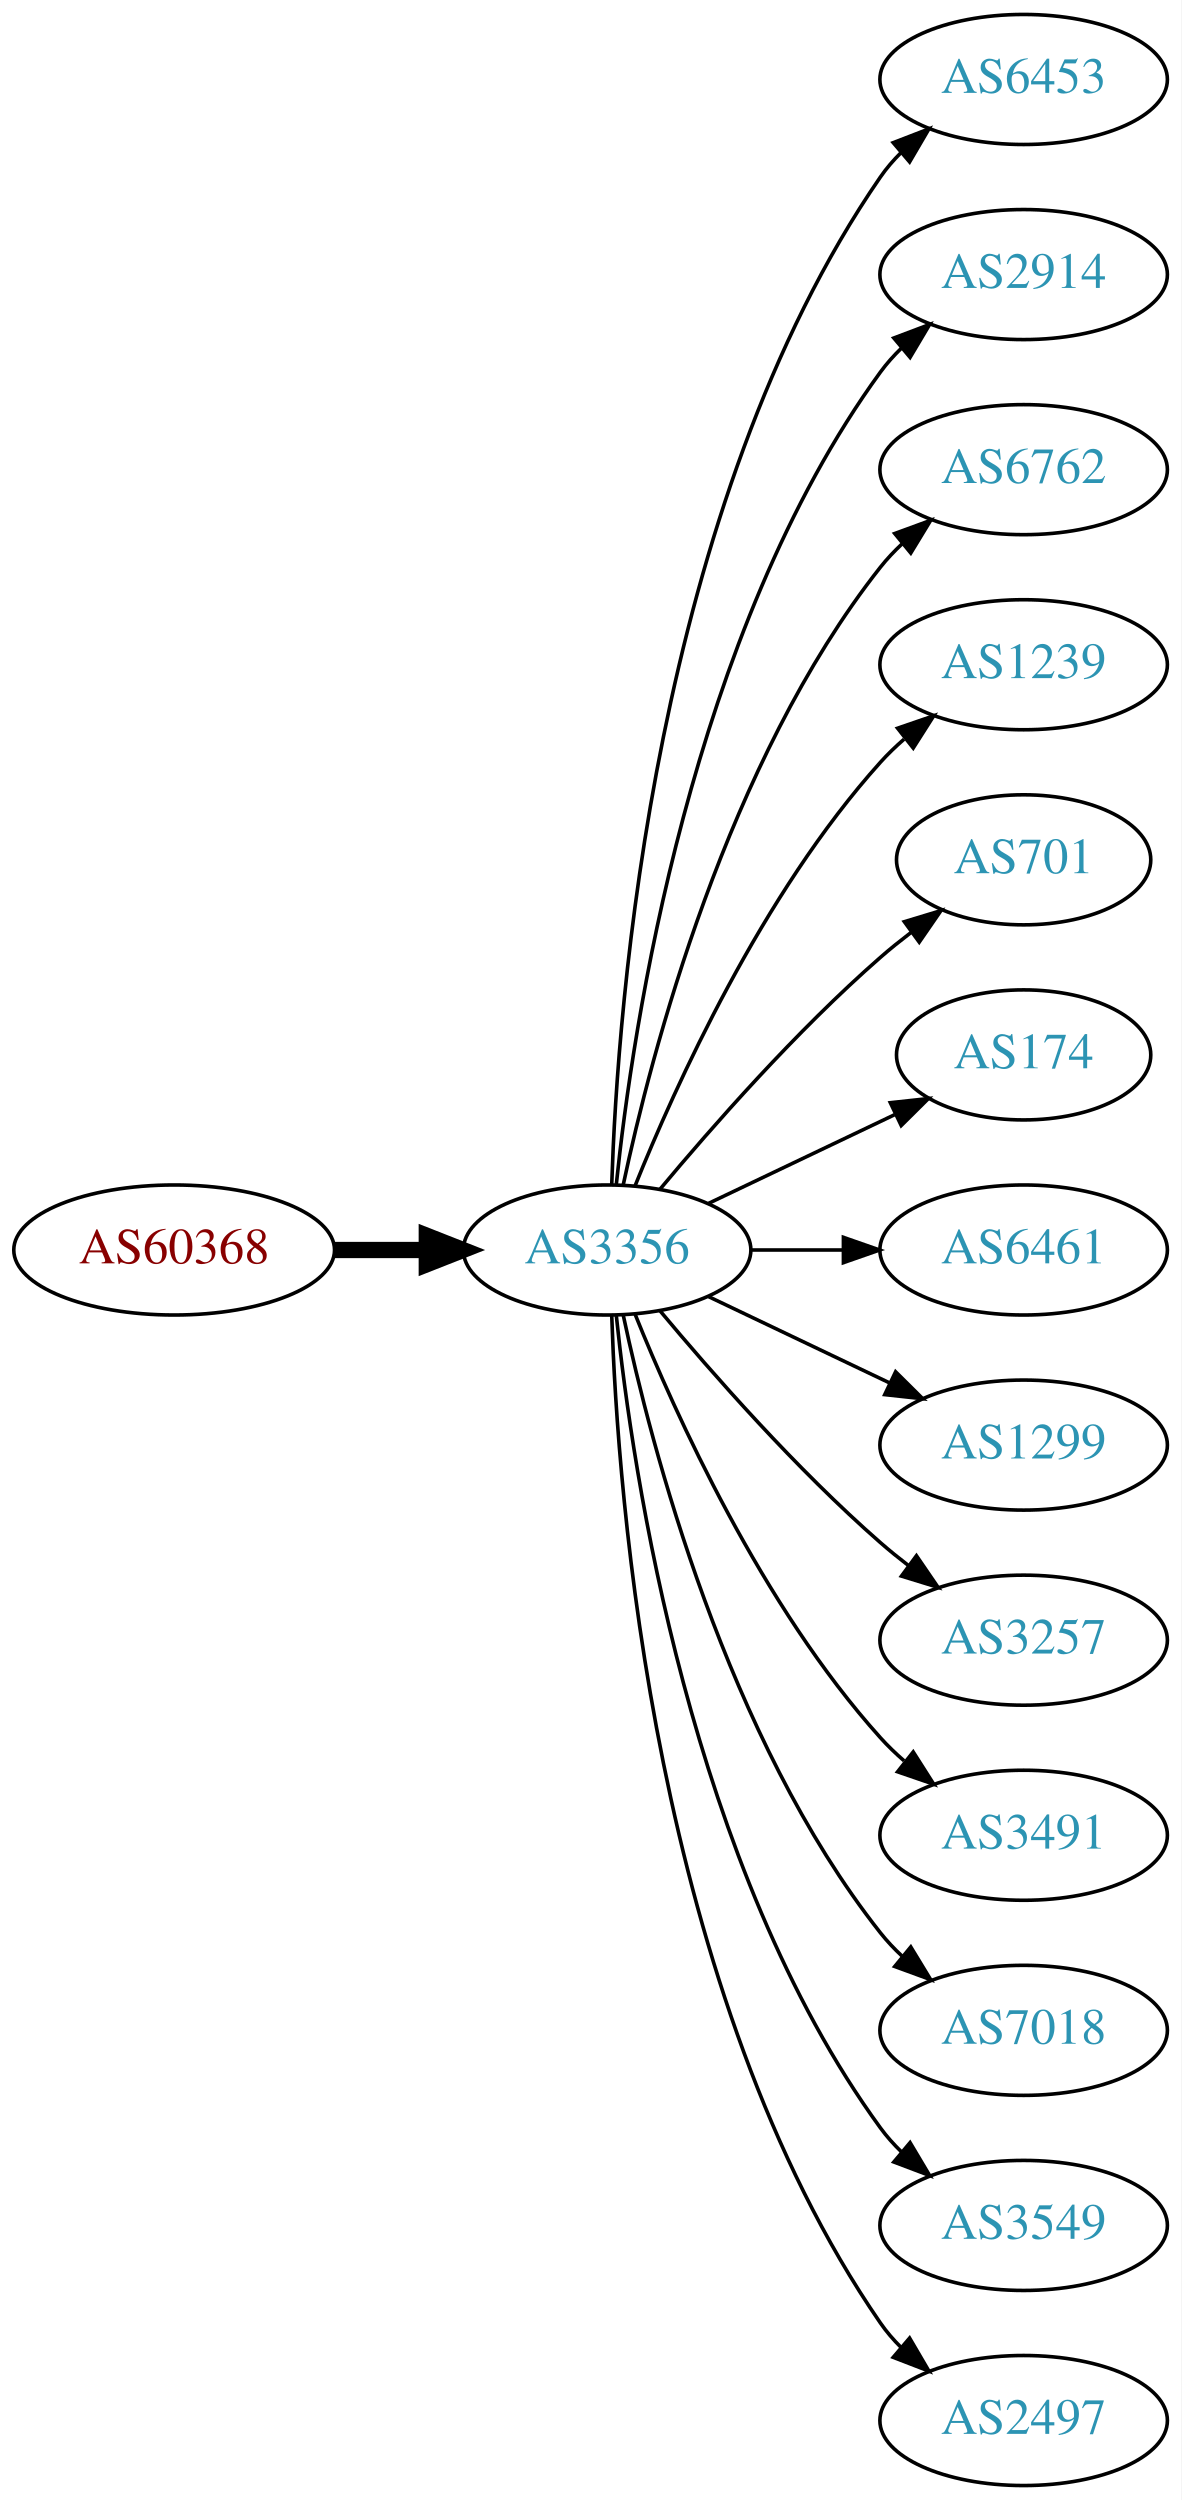
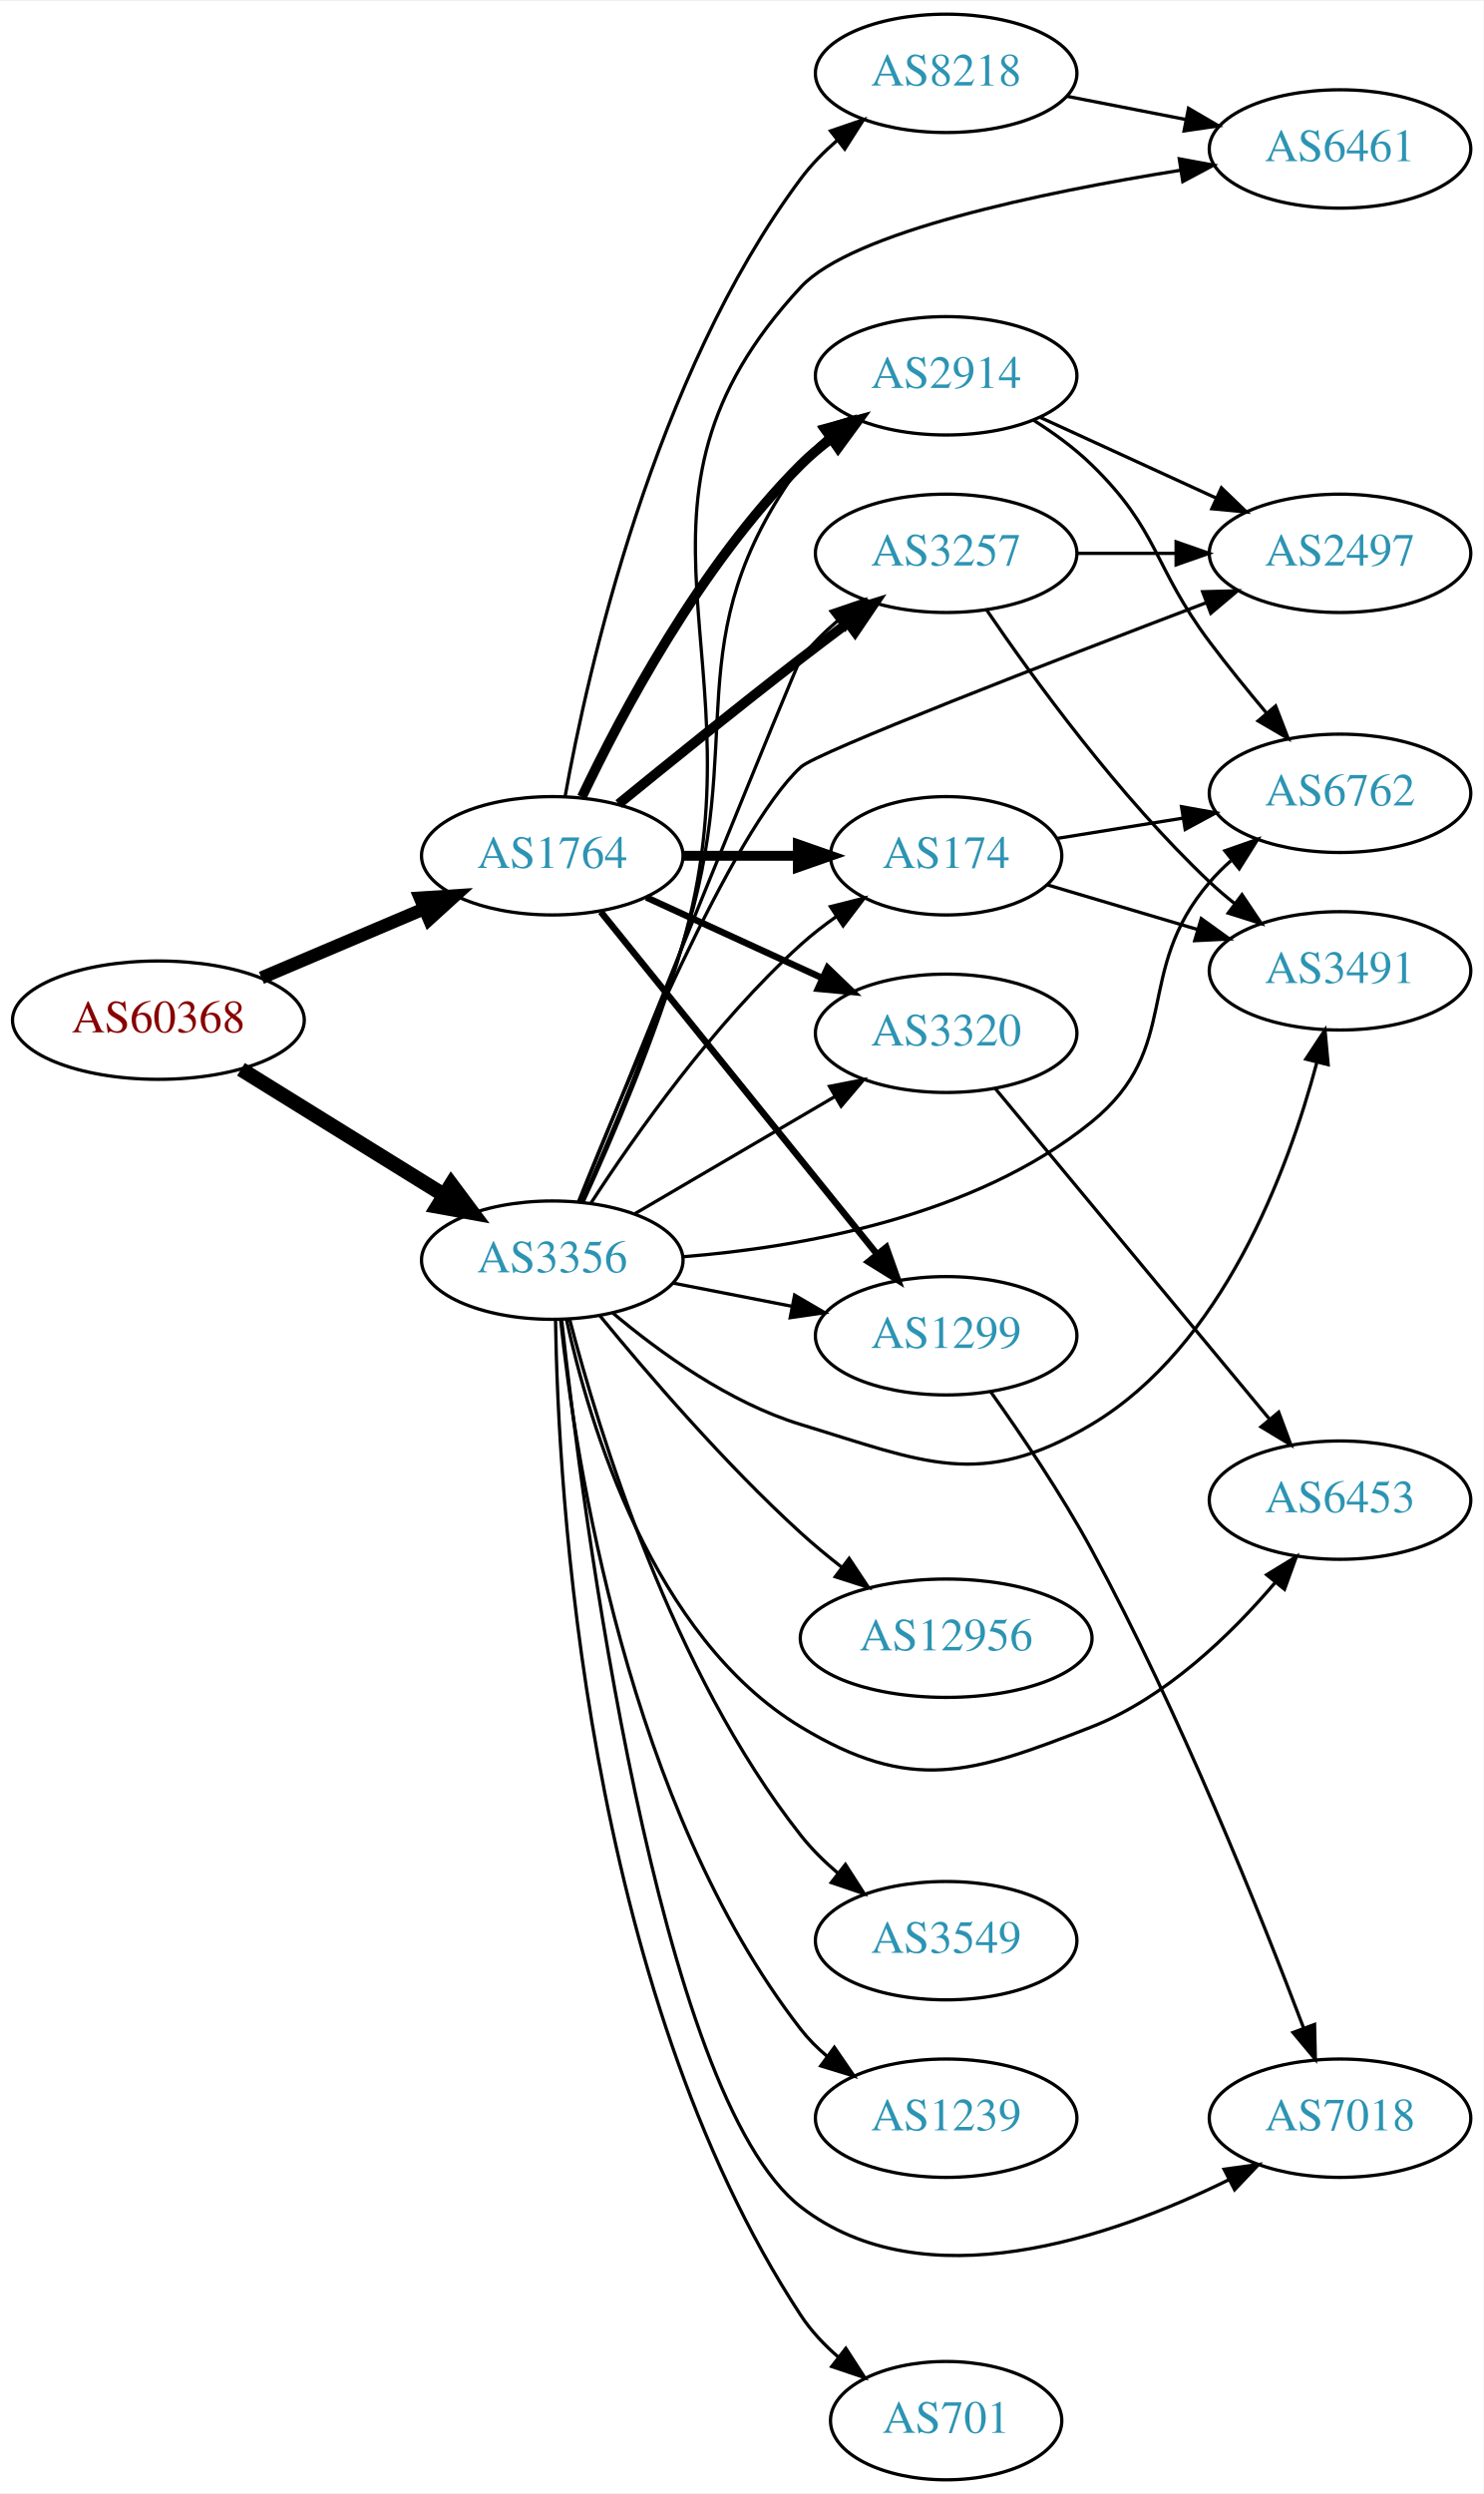
- <svg xmlns="http://www.w3.org/2000/svg" xmlns:xlink="http://www.w3.org/1999/xlink" width="327pt" height="692pt" viewBox="0.00 0.00 326.98 692.00">
-   <g id="graph0" class="graph" transform="scale(1 1) rotate(0) translate(4 688)">
-     <polygon fill="white" stroke="none" points="-4,4 -4,-688 322.978,-688 322.978,4 -4,4" />
+ <svg xmlns="http://www.w3.org/2000/svg" xmlns:xlink="http://www.w3.org/1999/xlink" width="451pt" height="758pt" viewBox="0.00 0.00 451.37 758.00">
+   <g id="graph0" class="graph" transform="scale(1 1) rotate(0) translate(4 754)">
+     <polygon fill="white" stroke="none" points="-4,4 -4,-754 447.37,-754 447.37,4 -4,4" />
    <g id="node1" class="node">
      <g id="a_node1">
        <a xlink:href="/asn/60368" xlink:title="AS60368 ~ GREENTUBE-AT [AT]">
-           <ellipse fill="#ffffff" stroke="black" cx="44.196" cy="-342" rx="44.393" ry="18" />
-           <text text-anchor="middle" x="44.196" y="-338.3" font-family="Times,serif" font-size="14.00" fill="#880000">AS60368</text>
+           <ellipse fill="#ffffff" stroke="black" cx="44.196" cy="-444" rx="44.393" ry="18" />
+           <text text-anchor="middle" x="44.196" y="-440.3" font-family="Times,serif" font-size="14.00" fill="#880000">AS60368</text>
        </a>
      </g>
    </g>
    <g id="node2" class="node">
      <g id="a_node2">
-         <a xlink:href="/asn/3356" xlink:title="AS3356 ~ Level 3 Parent, LLC [US]">
-           <ellipse fill="#ffffff" stroke="black" cx="164.039" cy="-342" rx="39.794" ry="18" />
-           <text text-anchor="middle" x="164.039" y="-338.3" font-family="Times,serif" font-size="14.00" fill="#2c94b3">AS3356</text>
+         <a xlink:href="/asn/1764" xlink:title="AS1764 ~ NEXTLAYER-AS [AT]">
+           <ellipse fill="#ffffff" stroke="black" cx="164.039" cy="-494" rx="39.794" ry="18" />
+           <text text-anchor="middle" x="164.039" y="-490.3" font-family="Times,serif" font-size="14.00" fill="#2c94b3">AS1764</text>
        </a>
      </g>
    </g>
    <g id="edge1" class="edge">
-       <path fill="none" stroke="black" stroke-width="4.5" d="M88.407,-342C96.72,-342 105.482,-342 113.965,-342" />
-       <polygon fill="black" stroke="black" stroke-width="4.5" points="114.123,-345.938 124.123,-342 114.123,-338.063 114.123,-345.938" />
+       <path fill="none" stroke="black" stroke-width="3.938" d="M75.543,-456.876C90.566,-463.25 108.857,-471.011 124.824,-477.786" />
+       <polygon fill="black" stroke="black" stroke-width="3.938" points="123.843,-481.172 134.416,-481.856 126.577,-474.728 123.843,-481.172" />
    </g>
    <g id="node3" class="node">
      <g id="a_node3">
-         <a xlink:href="/asn/6453" xlink:title="AS6453 ~ TATA COMMUNICATIONS (AMERICA) INC [US]">
-           <ellipse fill="#ffffff" stroke="black" cx="279.332" cy="-666" rx="39.794" ry="18" />
-           <text text-anchor="middle" x="279.332" y="-662.3" font-family="Times,serif" font-size="14.00" fill="#2c94b3">AS6453</text>
+         <a xlink:href="/asn/3356" xlink:title="AS3356 ~ Level 3 Parent, LLC [US]">
+           <ellipse fill="#ffffff" stroke="black" cx="164.039" cy="-371" rx="39.794" ry="18" />
+           <text text-anchor="middle" x="164.039" y="-367.3" font-family="Times,serif" font-size="14.00" fill="#2c94b3">AS3356</text>
        </a>
      </g>
    </g>
    <g id="edge2" class="edge">
-       <path fill="none" stroke="black" d="M165.318,-360.161C166.917,-409.461 177.066,-548.175 239.685,-639 241.34,-641.401 243.283,-643.656 245.401,-645.76" />
-       <polygon fill="black" stroke="black" points="243.232,-648.51 253.118,-652.322 247.767,-643.177 243.232,-648.51" />
+       <path fill="none" stroke="black" stroke-width="4.5" d="M69.328,-429.051C87.196,-417.982 111.715,-402.794 131.191,-390.729" />
+       <polygon fill="black" stroke="black" stroke-width="4.5" points="133.315,-394.045 139.742,-385.431 129.168,-387.35 133.315,-394.045" />
    </g>
    <g id="node4" class="node">
      <g id="a_node4">
-         <a xlink:href="/asn/2914" xlink:title="AS2914 ~ NTT America, Inc. [US]">
-           <ellipse fill="#ffffff" stroke="black" cx="279.332" cy="-612" rx="39.794" ry="18" />
-           <text text-anchor="middle" x="279.332" y="-608.3" font-family="Times,serif" font-size="14.00" fill="#2c94b3">AS2914</text>
+         <a xlink:href="/asn/3257" xlink:title="AS3257 ~ GTT [DE]">
+           <ellipse fill="#ffffff" stroke="black" cx="283.881" cy="-586" rx="39.794" ry="18" />
+           <text text-anchor="middle" x="283.881" y="-582.3" font-family="Times,serif" font-size="14.00" fill="#2c94b3">AS3257</text>
        </a>
      </g>
    </g>
    <g id="edge3" class="edge">
-       <path fill="none" stroke="black" d="M166.595,-360.256C171.066,-403.303 187.199,-512.94 239.685,-585 241.402,-587.357 243.389,-589.581 245.538,-591.663" />
-       <polygon fill="black" stroke="black" points="243.402,-594.439 253.313,-598.183 247.9,-589.075 243.402,-594.439" />
+       <path fill="none" stroke="black" stroke-width="3" d="M184.206,-509.75C199.187,-521.977 220.6,-539.269 239.685,-554 244.21,-557.493 249.043,-561.146 253.777,-564.683" />
+       <polygon fill="black" stroke="black" stroke-width="3" points="251.988,-567.714 262.103,-570.864 256.16,-562.093 251.988,-567.714" />
    </g>
    <g id="node5" class="node">
      <g id="a_node5">
-         <a xlink:href="/asn/6762" xlink:title="AS6762 ~ TELECOM ITALIA SPARKLE S.p.A. [IT]">
-           <ellipse fill="#ffffff" stroke="black" cx="279.332" cy="-558" rx="39.794" ry="18" />
-           <text text-anchor="middle" x="279.332" y="-554.3" font-family="Times,serif" font-size="14.00" fill="#2c94b3">AS6762</text>
+         <a xlink:href="/asn/174" xlink:title="AS174 ~ Cogent Communications [US]">
+           <ellipse fill="#ffffff" stroke="black" cx="283.881" cy="-494" rx="35.194" ry="18" />
+           <text text-anchor="middle" x="283.881" y="-490.3" font-family="Times,serif" font-size="14.00" fill="#2c94b3">AS174</text>
        </a>
      </g>
    </g>
    <g id="edge4" class="edge">
-       <path fill="none" stroke="black" d="M168.529,-360.16C176.16,-396.03 197.152,-477.155 239.685,-531 241.493,-533.288 243.545,-535.462 245.74,-537.51" />
-       <polygon fill="black" stroke="black" points="243.651,-540.323 253.6,-543.966 248.094,-534.914 243.651,-540.323" />
+       <path fill="none" stroke="black" stroke-width="3" d="M203.951,-494C215.038,-494 227.198,-494 238.58,-494" />
+       <polygon fill="black" stroke="black" stroke-width="3" points="238.762,-497.5 248.762,-494 238.762,-490.5 238.762,-497.5" />
    </g>
    <g id="node6" class="node">
      <g id="a_node6">
-         <a xlink:href="/asn/1239" xlink:title="AS1239 ~ Sprint [US]">
-           <ellipse fill="#ffffff" stroke="black" cx="279.332" cy="-504" rx="39.794" ry="18" />
-           <text text-anchor="middle" x="279.332" y="-500.3" font-family="Times,serif" font-size="14.00" fill="#2c94b3">AS1239</text>
+         <a xlink:href="/asn/2914" xlink:title="AS2914 ~ NTT America, Inc. [US]">
+           <ellipse fill="#ffffff" stroke="black" cx="283.881" cy="-640" rx="39.794" ry="18" />
+           <text text-anchor="middle" x="283.881" y="-636.3" font-family="Times,serif" font-size="14.00" fill="#2c94b3">AS2914</text>
        </a>
      </g>
    </g>
    <g id="edge5" class="edge">
-       <path fill="none" stroke="black" d="M171.786,-359.787C182.837,-387.243 206.891,-440.578 239.685,-477 241.688,-479.224 243.906,-481.363 246.239,-483.397" />
-       <polygon fill="black" stroke="black" points="244.437,-486.433 254.458,-489.873 248.769,-480.935 244.437,-486.433" />
+       <path fill="none" stroke="black" stroke-width="3" d="M173.049,-511.868C184.876,-536.778 208.965,-582.329 239.685,-613 242.492,-615.802 245.64,-618.451 248.925,-620.914" />
+       <polygon fill="black" stroke="black" stroke-width="3" points="247.03,-623.859 257.254,-626.637 250.994,-618.089 247.03,-623.859" />
    </g>
    <g id="node7" class="node">
      <g id="a_node7">
-         <a xlink:href="/asn/701" xlink:title="AS701 ~ UUNET [US]">
-           <ellipse fill="#ffffff" stroke="black" cx="279.332" cy="-450" rx="35.194" ry="18" />
-           <text text-anchor="middle" x="279.332" y="-446.3" font-family="Times,serif" font-size="14.00" fill="#2c94b3">AS701</text>
+         <a xlink:href="/asn/3320" xlink:title="AS3320 ~ DTAG [DE]">
+           <ellipse fill="#ffffff" stroke="black" cx="283.881" cy="-440" rx="39.794" ry="18" />
+           <text text-anchor="middle" x="283.881" y="-436.3" font-family="Times,serif" font-size="14.00" fill="#2c94b3">AS3320</text>
        </a>
      </g>
    </g>
    <g id="edge6" class="edge">
-       <path fill="none" stroke="black" d="M178.669,-358.817C192.951,-375.929 216.498,-402.745 239.685,-423 242.355,-425.332 245.228,-427.648 248.158,-429.886" />
-       <polygon fill="black" stroke="black" points="246.309,-432.87 256.449,-435.939 250.436,-427.216 246.309,-432.87" />
+       <path fill="none" stroke="black" stroke-width="2" d="M192.667,-481.339C208.624,-474.027 228.895,-464.739 246.178,-456.819" />
+       <polygon fill="black" stroke="black" stroke-width="2" points="247.793,-459.929 255.425,-452.581 244.876,-453.565 247.793,-459.929" />
    </g>
    <g id="node8" class="node">
      <g id="a_node8">
-         <a xlink:href="/asn/174" xlink:title="AS174 ~ Cogent Communications [US]">
-           <ellipse fill="#ffffff" stroke="black" cx="279.332" cy="-396" rx="35.194" ry="18" />
-           <text text-anchor="middle" x="279.332" y="-392.3" font-family="Times,serif" font-size="14.00" fill="#2c94b3">AS174</text>
+         <a xlink:href="/asn/1299" xlink:title="AS1299 ~ Telia Carrier [EU]">
+           <ellipse fill="#ffffff" stroke="black" cx="283.881" cy="-348" rx="39.794" ry="18" />
+           <text text-anchor="middle" x="283.881" y="-344.3" font-family="Times,serif" font-size="14.00" fill="#2c94b3">AS1299</text>
        </a>
      </g>
    </g>
    <g id="edge7" class="edge">
-       <path fill="none" stroke="black" d="M192.175,-354.934C207.607,-362.29 227.092,-371.577 243.628,-379.459" />
-       <polygon fill="black" stroke="black" points="242.436,-382.768 252.969,-383.911 245.448,-376.449 242.436,-382.768" />
+       <path fill="none" stroke="black" stroke-width="2" d="M178.787,-476.966C199.543,-451.251 238.988,-402.381 262.912,-372.74" />
+       <polygon fill="black" stroke="black" stroke-width="2" points="265.663,-374.905 269.22,-364.925 260.216,-370.509 265.663,-374.905" />
    </g>
    <g id="node9" class="node">
      <g id="a_node9">
-         <a xlink:href="/asn/6461" xlink:title="AS6461 ~ Zayo Bandwidth [US]">
-           <ellipse fill="#ffffff" stroke="black" cx="279.332" cy="-342" rx="39.794" ry="18" />
-           <text text-anchor="middle" x="279.332" y="-338.3" font-family="Times,serif" font-size="14.00" fill="#2c94b3">AS6461</text>
+         <a xlink:href="/asn/8218" xlink:title="AS8218 ~ legacy Neotelecoms [FR]">
+           <ellipse fill="#ffffff" stroke="black" cx="283.881" cy="-732" rx="39.794" ry="18" />
+           <text text-anchor="middle" x="283.881" y="-728.3" font-family="Times,serif" font-size="14.00" fill="#2c94b3">AS8218</text>
        </a>
      </g>
    </g>
    <g id="edge8" class="edge">
-       <path fill="none" stroke="black" d="M203.711,-342C211.914,-342 220.678,-342 229.21,-342" />
-       <polygon fill="black" stroke="black" points="229.449,-345.5 239.449,-342 229.449,-338.5 229.449,-345.5" />
+       <path fill="none" stroke="black" d="M167.918,-511.918C174.74,-549.859 194.793,-639.759 239.685,-700 242.812,-704.195 246.64,-708.088 250.714,-711.609" />
+       <polygon fill="black" stroke="black" points="248.702,-714.48 258.729,-717.905 253.026,-708.975 248.702,-714.48" />
+     </g>
+     <g id="edge23" class="edge">
+       <path fill="none" stroke="black" d="M172.18,-388.684C190.59,-434.251 238.327,-552.251 239.685,-554 242.894,-558.133 246.769,-561.99 250.865,-565.494" />
+       <polygon fill="black" stroke="black" points="248.863,-568.372 258.895,-571.778 253.177,-562.859 248.863,-568.372" />
+     </g>
+     <g id="edge19" class="edge">
+       <path fill="none" stroke="black" d="M175.866,-388.443C189.152,-408.913 213.199,-443.093 239.685,-467 243.025,-470.015 246.743,-472.897 250.558,-475.582" />
+       <polygon fill="black" stroke="black" points="248.677,-478.534 258.953,-481.115 252.53,-472.689 248.677,-478.534" />
+     </g>
+     <g id="edge27" class="edge">
+       <path fill="none" stroke="black" d="M173.072,-388.769C181.481,-407.832 194.689,-439.131 203.685,-467 224.215,-530.601 200.476,-558.878 239.685,-613 241.89,-616.044 244.554,-618.821 247.463,-621.337" />
+       <polygon fill="black" stroke="black" points="245.478,-624.222 255.589,-627.386 249.658,-618.608 245.478,-624.222" />
+     </g>
+     <g id="edge29" class="edge">
+       <path fill="none" stroke="black" d="M189.17,-385.13C206.726,-395.409 230.7,-409.447 250.005,-420.75" />
+       <polygon fill="black" stroke="black" points="248.384,-423.857 258.782,-425.889 251.921,-417.816 248.384,-423.857" />
+     </g>
+     <g id="edge18" class="edge">
+       <path fill="none" stroke="black" d="M200.715,-364.037C212.147,-361.806 224.968,-359.303 237.022,-356.951" />
+       <polygon fill="black" stroke="black" points="237.775,-360.37 246.919,-355.019 236.434,-353.499 237.775,-360.37" />
    </g>
    <g id="node10" class="node">
      <g id="a_node10">
-         <a xlink:href="/asn/1299" xlink:title="AS1299 ~ Telia Carrier [EU]">
-           <ellipse fill="#ffffff" stroke="black" cx="279.332" cy="-288" rx="39.794" ry="18" />
-           <text text-anchor="middle" x="279.332" y="-284.3" font-family="Times,serif" font-size="14.00" fill="#2c94b3">AS1299</text>
-         </a>
-       </g>
-     </g>
-     <g id="edge9" class="edge">
-       <path fill="none" stroke="black" d="M192.175,-329.066C207.169,-321.919 225.99,-312.948 242.213,-305.215" />
-       <polygon fill="black" stroke="black" points="243.895,-308.291 251.417,-300.829 240.884,-301.972 243.895,-308.291" />
+         <a xlink:href="/asn/2497" xlink:title="AS2497 ~ Internet Initiative Japan Inc. [JP]">
+           <ellipse fill="#ffffff" stroke="black" cx="403.724" cy="-586" rx="39.794" ry="18" />
+           <text text-anchor="middle" x="403.724" y="-582.3" font-family="Times,serif" font-size="14.00" fill="#2c94b3">AS2497</text>
+         </a>
+       </g>
+     </g>
+     <g id="edge31" class="edge">
+       <path fill="none" stroke="black" d="M171.962,-388.675C186.099,-424.021 218.715,-501.69 239.685,-521 244.498,-525.432 316.263,-553.184 362.961,-570.963" />
+       <polygon fill="black" stroke="black" points="361.921,-574.312 372.512,-574.594 364.408,-567.769 361.921,-574.312" />
    </g>
    <g id="node11" class="node">
      <g id="a_node11">
-         <a xlink:href="/asn/3257" xlink:title="AS3257 ~ GTT [DE]">
-           <ellipse fill="#ffffff" stroke="black" cx="279.332" cy="-234" rx="39.794" ry="18" />
-           <text text-anchor="middle" x="279.332" y="-230.3" font-family="Times,serif" font-size="14.00" fill="#2c94b3">AS3257</text>
-         </a>
-       </g>
-     </g>
-     <g id="edge10" class="edge">
-       <path fill="none" stroke="black" d="M178.669,-325.183C192.951,-308.071 216.498,-281.255 239.685,-261 242.151,-258.846 244.789,-256.706 247.487,-254.628" />
-       <polygon fill="black" stroke="black" points="249.66,-257.375 255.641,-248.63 245.512,-251.736 249.66,-257.375" />
+         <a xlink:href="/asn/6762" xlink:title="AS6762 ~ TELECOM ITALIA SPARKLE S.p.A. [IT]">
+           <ellipse fill="#ffffff" stroke="black" cx="403.724" cy="-513" rx="39.794" ry="18" />
+           <text text-anchor="middle" x="403.724" y="-509.3" font-family="Times,serif" font-size="14.00" fill="#2c94b3">AS6762</text>
+         </a>
+       </g>
+     </g>
+     <g id="edge24" class="edge">
+       <path fill="none" stroke="black" d="M203.693,-372.028C239.55,-374.879 292.577,-384.152 328.077,-413 356.152,-435.814 340.509,-458.556 364.077,-486 366.027,-488.27 368.208,-490.443 370.515,-492.499" />
+       <polygon fill="black" stroke="black" points="368.686,-495.518 378.687,-499.017 373.051,-490.045 368.686,-495.518" />
    </g>
    <g id="node12" class="node">
      <g id="a_node12">
-         <a xlink:href="/asn/3491" xlink:title="AS3491 ~ PCCW Global, Inc. [US]">
-           <ellipse fill="#ffffff" stroke="black" cx="279.332" cy="-180" rx="39.794" ry="18" />
-           <text text-anchor="middle" x="279.332" y="-176.3" font-family="Times,serif" font-size="14.00" fill="#2c94b3">AS3491</text>
-         </a>
-       </g>
-     </g>
-     <g id="edge11" class="edge">
-       <path fill="none" stroke="black" d="M171.786,-324.213C182.837,-296.757 206.891,-243.422 239.685,-207 241.688,-204.776 243.906,-202.637 246.239,-200.603" />
-       <polygon fill="black" stroke="black" points="248.769,-203.065 254.458,-194.127 244.437,-197.567 248.769,-203.065" />
+         <a xlink:href="/asn/7018" xlink:title="AS7018 ~ AT&amp;T Services, Inc. [US]">
+           <ellipse fill="#ffffff" stroke="black" cx="403.724" cy="-110" rx="39.794" ry="18" />
+           <text text-anchor="middle" x="403.724" y="-106.3" font-family="Times,serif" font-size="14.00" fill="#2c94b3">AS7018</text>
+         </a>
+       </g>
+     </g>
+     <g id="edge26" class="edge">
+       <path fill="none" stroke="black" d="M166.878,-353.019C173.181,-295.351 195.976,-116.824 239.685,-83 277.177,-53.987 334.193,-73.675 369.91,-91.283" />
+       <polygon fill="black" stroke="black" points="368.451,-94.468 378.946,-95.917 371.646,-88.239 368.451,-94.468" />
    </g>
    <g id="node13" class="node">
      <g id="a_node13">
-         <a xlink:href="/asn/7018" xlink:title="AS7018 ~ AT&amp;T Services, Inc. [US]">
-           <ellipse fill="#ffffff" stroke="black" cx="279.332" cy="-126" rx="39.794" ry="18" />
-           <text text-anchor="middle" x="279.332" y="-122.3" font-family="Times,serif" font-size="14.00" fill="#2c94b3">AS7018</text>
-         </a>
-       </g>
-     </g>
-     <g id="edge12" class="edge">
-       <path fill="none" stroke="black" d="M168.529,-323.84C176.16,-287.97 197.152,-206.845 239.685,-153 241.493,-150.712 243.545,-148.538 245.74,-146.49" />
-       <polygon fill="black" stroke="black" points="248.094,-149.086 253.6,-140.034 243.651,-143.677 248.094,-149.086" />
+         <a xlink:href="/asn/3491" xlink:title="AS3491 ~ PCCW Global, Inc. [US]">
+           <ellipse fill="#ffffff" stroke="black" cx="403.724" cy="-459" rx="39.794" ry="18" />
+           <text text-anchor="middle" x="403.724" y="-455.3" font-family="Times,serif" font-size="14.00" fill="#2c94b3">AS3491</text>
+         </a>
+       </g>
+     </g>
+     <g id="edge22" class="edge">
+       <path fill="none" stroke="black" d="M182.472,-354.907C196.681,-342.955 217.896,-327.623 239.685,-321 277.272,-309.575 294.331,-300.887 328.077,-321 367.981,-344.783 387.847,-398.123 396.663,-431.084" />
+       <polygon fill="black" stroke="black" points="393.323,-432.156 399.148,-441.006 400.113,-430.455 393.323,-432.156" />
    </g>
    <g id="node14" class="node">
      <g id="a_node14">
-         <a xlink:href="/asn/3549" xlink:title="AS3549 ~ Level 3 Parent, LLC [US]">
-           <ellipse fill="#ffffff" stroke="black" cx="279.332" cy="-72" rx="39.794" ry="18" />
-           <text text-anchor="middle" x="279.332" y="-68.3" font-family="Times,serif" font-size="14.00" fill="#2c94b3">AS3549</text>
-         </a>
-       </g>
-     </g>
-     <g id="edge13" class="edge">
-       <path fill="none" stroke="black" d="M166.595,-323.744C171.066,-280.697 187.199,-171.06 239.685,-99 241.402,-96.643 243.389,-94.419 245.538,-92.337" />
-       <polygon fill="black" stroke="black" points="247.9,-94.925 253.313,-85.817 243.402,-89.561 247.9,-94.925" />
+         <a xlink:href="/asn/6461" xlink:title="AS6461 ~ Zayo Bandwidth [US]">
+           <ellipse fill="#ffffff" stroke="black" cx="403.724" cy="-709" rx="39.794" ry="18" />
+           <text text-anchor="middle" x="403.724" y="-705.3" font-family="Times,serif" font-size="14.00" fill="#2c94b3">AS6461</text>
+         </a>
+       </g>
+     </g>
+     <g id="edge32" class="edge">
+       <path fill="none" stroke="black" d="M173.425,-388.661C182.129,-407.634 195.581,-438.858 203.685,-467 228.68,-553.79 178.228,-600.816 239.685,-667 255.257,-683.77 312.78,-695.739 355.106,-702.505" />
+       <polygon fill="black" stroke="black" points="354.816,-706.002 365.234,-704.073 355.887,-699.084 354.816,-706.002" />
    </g>
    <g id="node15" class="node">
      <g id="a_node15">
-         <a xlink:href="/asn/2497" xlink:title="AS2497 ~ Internet Initiative Japan Inc. [JP]">
-           <ellipse fill="#ffffff" stroke="black" cx="279.332" cy="-18" rx="39.794" ry="18" />
-           <text text-anchor="middle" x="279.332" y="-14.3" font-family="Times,serif" font-size="14.00" fill="#2c94b3">AS2497</text>
-         </a>
-       </g>
+         <a xlink:href="/asn/6453" xlink:title="AS6453 ~ TATA COMMUNICATIONS (AMERICA) INC [US]">
+           <ellipse fill="#ffffff" stroke="black" cx="403.724" cy="-298" rx="39.794" ry="18" />
+           <text text-anchor="middle" x="403.724" y="-294.3" font-family="Times,serif" font-size="14.00" fill="#2c94b3">AS6453</text>
+         </a>
+       </g>
+     </g>
+     <g id="edge28" class="edge">
+       <path fill="none" stroke="black" d="M168.333,-353.008C175.211,-321.328 194.39,-256.362 239.685,-229 273.312,-208.687 291.494,-214.682 328.077,-229 350.609,-237.818 370.416,-256.982 383.955,-272.88" />
+       <polygon fill="black" stroke="black" points="381.408,-275.294 390.445,-280.824 386.829,-270.866 381.408,-275.294" />
+     </g>
+     <g id="node16" class="node">
+       <g id="a_node16">
+         <a xlink:href="/asn/3549" xlink:title="AS3549 ~ Level 3 Parent, LLC [US]">
+           <ellipse fill="#ffffff" stroke="black" cx="283.881" cy="-164" rx="39.794" ry="18" />
+           <text text-anchor="middle" x="283.881" y="-160.3" font-family="Times,serif" font-size="14.00" fill="#2c94b3">AS3549</text>
+         </a>
+       </g>
+     </g>
+     <g id="edge20" class="edge">
+       <path fill="none" stroke="black" d="M169.335,-352.99C178.05,-319.327 200.393,-245.78 239.685,-196 242.927,-191.893 246.82,-188.05 250.925,-184.553" />
+       <polygon fill="black" stroke="black" points="253.236,-187.189 258.962,-178.274 248.926,-181.672 253.236,-187.189" />
+     </g>
+     <g id="node17" class="node">
+       <g id="a_node17">
+         <a xlink:href="/asn/1239" xlink:title="AS1239 ~ Sprint [US]">
+           <ellipse fill="#ffffff" stroke="black" cx="283.881" cy="-110" rx="39.794" ry="18" />
+           <text text-anchor="middle" x="283.881" y="-106.3" font-family="Times,serif" font-size="14.00" fill="#2c94b3">AS1239</text>
+         </a>
+       </g>
+     </g>
+     <g id="edge21" class="edge">
+       <path fill="none" stroke="black" d="M166.58,-352.925C170.994,-310.864 186.972,-204.854 239.685,-137 241.991,-134.032 244.722,-131.305 247.673,-128.821" />
+       <polygon fill="black" stroke="black" points="249.866,-131.553 255.858,-122.815 245.725,-125.909 249.866,-131.553" />
+     </g>
+     <g id="node18" class="node">
+       <g id="a_node18">
+         <a xlink:href="/asn/701" xlink:title="AS701 ~ UUNET [US]">
+           <ellipse fill="#ffffff" stroke="black" cx="283.881" cy="-18" rx="35.194" ry="18" />
+           <text text-anchor="middle" x="283.881" y="-14.3" font-family="Times,serif" font-size="14.00" fill="#2c94b3">AS701</text>
+         </a>
+       </g>
+     </g>
+     <g id="edge25" class="edge">
+       <path fill="none" stroke="black" d="M165.022,-352.994C165.799,-301.382 173.91,-150.21 239.685,-50 242.758,-45.319 246.763,-41.074 251.095,-37.318" />
+       <polygon fill="black" stroke="black" points="253.358,-39.992 259.114,-31.097 249.067,-34.461 253.358,-39.992" />
+     </g>
+     <g id="node19" class="node">
+       <g id="a_node19">
+         <a xlink:href="/asn/12956" xlink:title="AS12956 ~ TELXIUS [ES]">
+           <ellipse fill="#ffffff" stroke="black" cx="283.881" cy="-256" rx="44.393" ry="18" />
+           <text text-anchor="middle" x="283.881" y="-252.3" font-family="Times,serif" font-size="14.00" fill="#2c94b3">AS12956</text>
+         </a>
+       </g>
+     </g>
+     <g id="edge30" class="edge">
+       <path fill="none" stroke="black" d="M178.445,-354.19C192.735,-336.749 216.457,-309.123 239.685,-288 243.556,-284.48 247.803,-280.967 252.076,-277.627" />
+       <polygon fill="black" stroke="black" points="254.367,-280.282 260.233,-271.46 250.145,-274.699 254.367,-280.282" />
    </g>
    <g id="edge14" class="edge">
-       <path fill="none" stroke="black" d="M165.318,-323.839C166.917,-274.539 177.066,-135.825 239.685,-45 241.34,-42.599 243.283,-40.344 245.401,-38.24" />
-       <polygon fill="black" stroke="black" points="247.767,-40.823 253.118,-31.678 243.232,-35.49 247.767,-40.823" />
+       <path fill="none" stroke="black" d="M323.794,-586C333.347,-586 343.697,-586 353.659,-586" />
+       <polygon fill="black" stroke="black" points="353.852,-589.5 363.852,-586 353.852,-582.5 353.852,-589.5" />
+     </g>
+     <g id="edge15" class="edge">
+       <path fill="none" stroke="black" d="M296.158,-568.834C310.434,-547.859 336.508,-511.963 364.077,-486 366.461,-483.756 369.043,-481.553 371.703,-479.435" />
+       <polygon fill="black" stroke="black" points="373.893,-482.168 379.8,-473.373 369.697,-476.564 373.893,-482.168" />
+     </g>
+     <g id="edge13" class="edge">
+       <path fill="none" stroke="black" d="M317.707,-499.293C329.529,-501.199 343.108,-503.388 355.893,-505.449" />
+       <polygon fill="black" stroke="black" points="355.498,-508.931 365.927,-507.067 356.612,-502.02 355.498,-508.931" />
+     </g>
+     <g id="edge12" class="edge">
+       <path fill="none" stroke="black" d="M314.618,-485.168C328.489,-481.048 345.247,-476.071 360.408,-471.568" />
+       <polygon fill="black" stroke="black" points="361.504,-474.894 370.094,-468.691 359.511,-468.183 361.504,-474.894" />
+     </g>
+     <g id="edge9" class="edge">
+       <path fill="none" stroke="black" d="M312.51,-627.339C328.467,-620.027 348.738,-610.739 366.02,-602.819" />
+       <polygon fill="black" stroke="black" points="367.635,-605.929 375.268,-598.581 364.719,-599.565 367.635,-605.929" />
+     </g>
+     <g id="edge10" class="edge">
+       <path fill="none" stroke="black" d="M310.41,-626.538C316.573,-622.638 322.875,-618.052 328.077,-613 348.771,-592.906 346.774,-582.078 364.077,-559 369.474,-551.802 375.621,-544.233 381.4,-537.36" />
+       <polygon fill="black" stroke="black" points="384.127,-539.556 387.949,-529.675 378.799,-535.016 384.127,-539.556" />
+     </g>
+     <g id="edge17" class="edge">
+       <path fill="none" stroke="black" d="M298.862,-423.153C319.504,-398.279 358.264,-351.574 382.153,-322.788" />
+       <polygon fill="black" stroke="black" points="385.068,-324.755 388.761,-314.825 379.682,-320.285 385.068,-324.755" />
+     </g>
+     <g id="edge11" class="edge">
+       <path fill="none" stroke="black" d="M297.493,-330.872C306.617,-318.062 318.905,-299.913 328.077,-283 354.974,-233.405 379.512,-172.111 392.66,-137.393" />
+       <polygon fill="black" stroke="black" points="395.976,-138.518 396.212,-127.926 389.422,-136.059 395.976,-138.518" />
+     </g>
+     <g id="edge16" class="edge">
+       <path fill="none" stroke="black" d="M320.558,-725.037C331.989,-722.806 344.811,-720.303 356.865,-717.951" />
+       <polygon fill="black" stroke="black" points="357.618,-721.37 366.762,-716.019 356.277,-714.499 357.618,-721.37" />
    </g>
  </g>
</svg>
